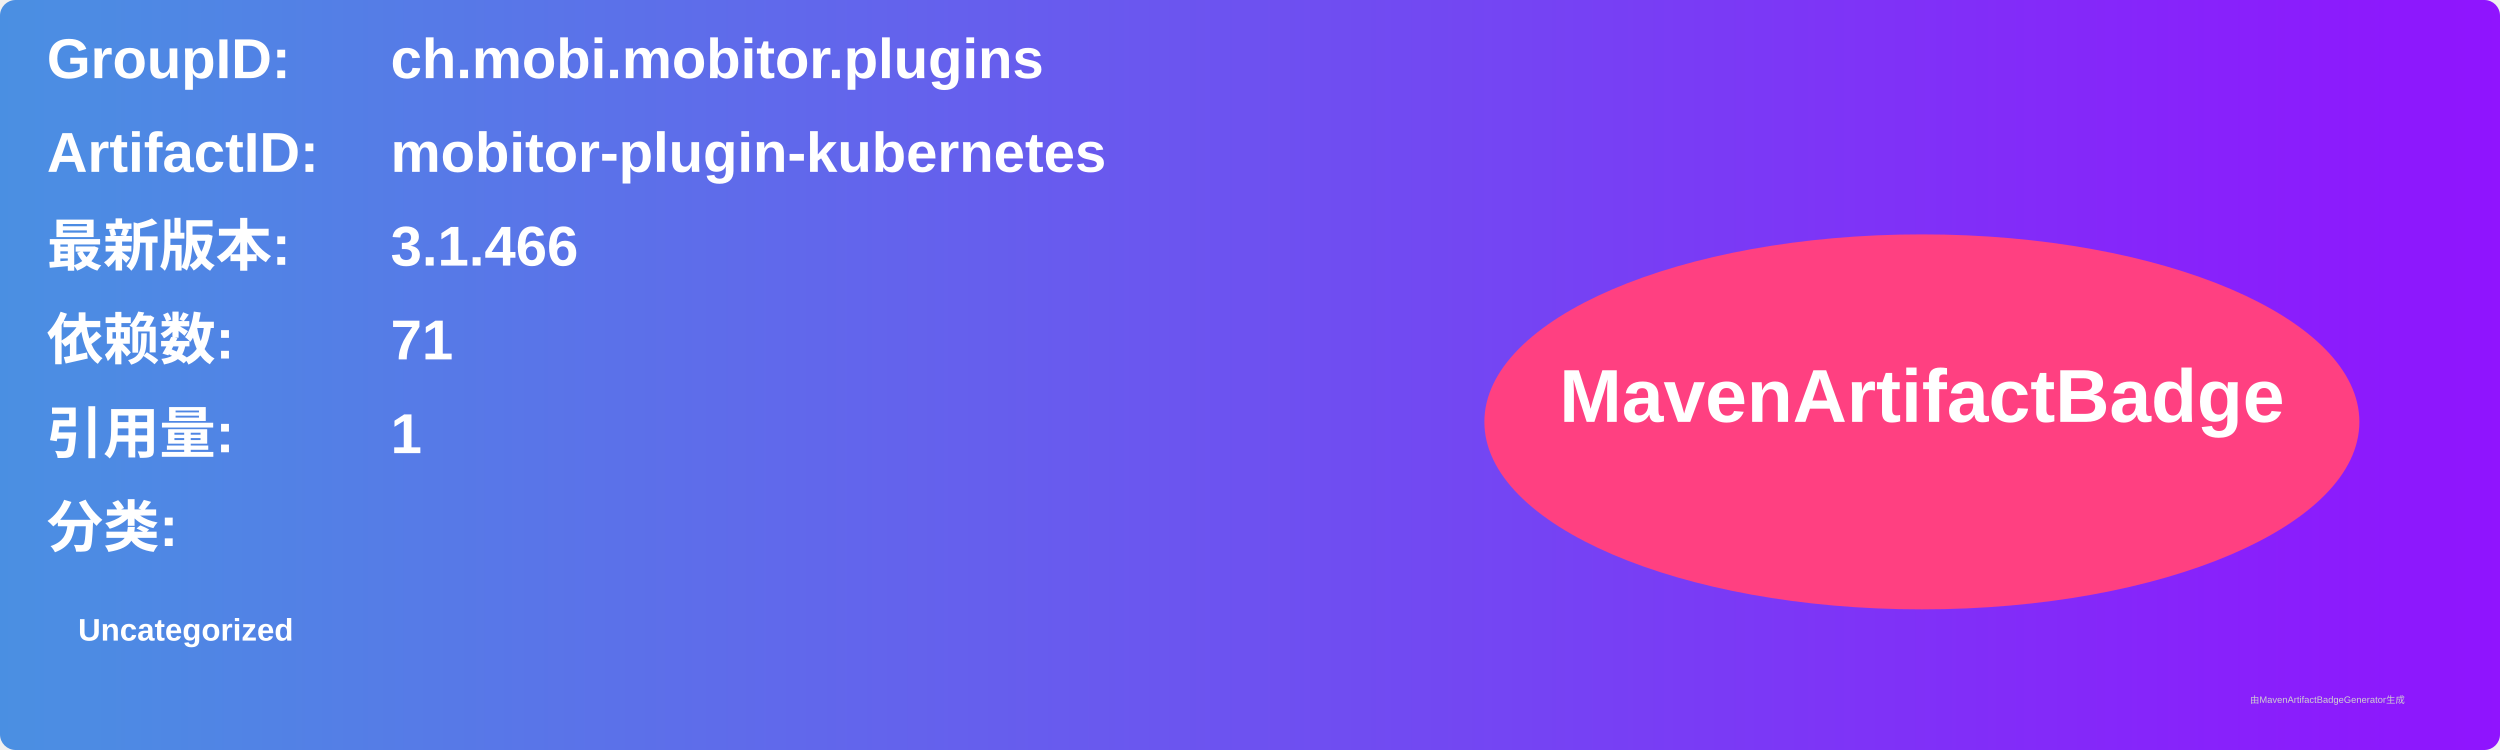
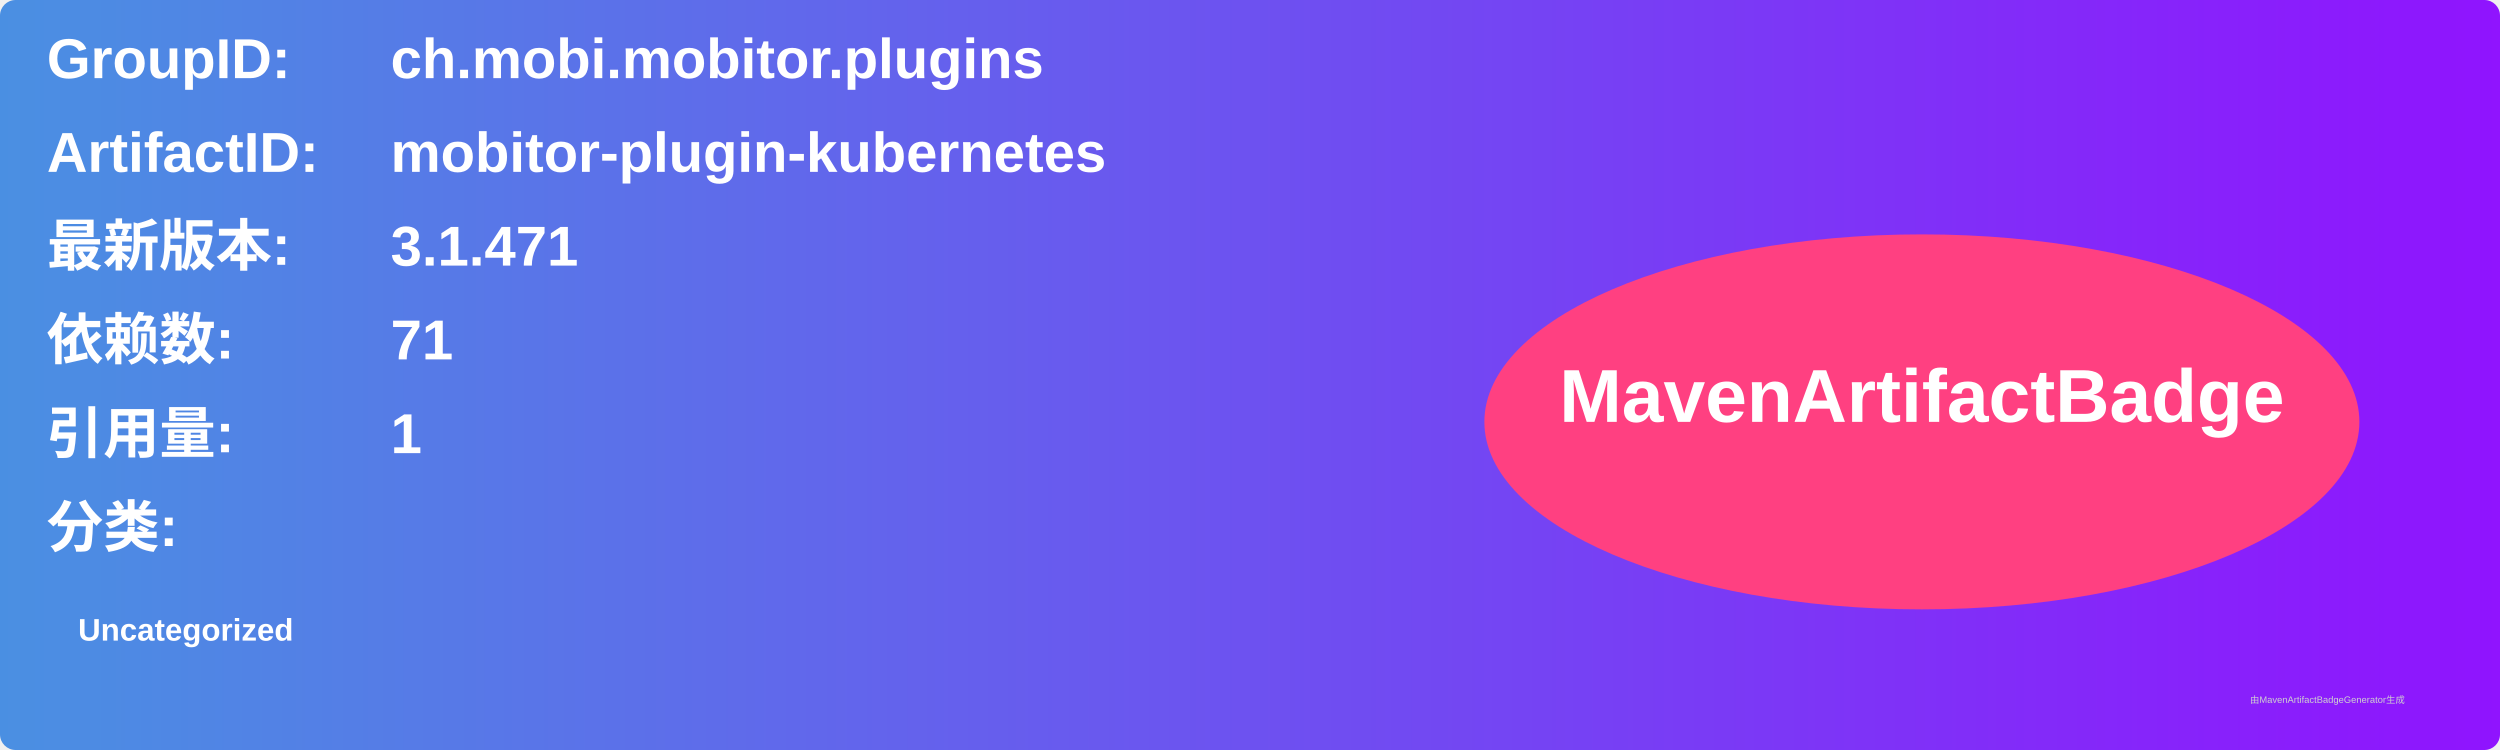
<svg xmlns="http://www.w3.org/2000/svg" width="800" height="240" viewBox="0 0 800 240">
  <linearGradient id="grad" x1="0%" y1="0%" x2="100%" y2="0%">
    <stop offset="0%" stop-color="#4a90e2" />
    <stop offset="100%" stop-color="#9013fe" />
  </linearGradient>
  <rect width="100%" height="100%" rx="5" ry="5" fill="url(#grad)" />
  <g transform="translate(15, 15)">
    <text x="0" y="10" font-family="Arial" font-size="18" fill="white" font-weight="bold" width="260">GroupID:</text>
    <text x="110" y="10" font-family="Arial" font-size="18" fill="white" font-weight="bold" width="460">ch.mobi.mobitor.plugins</text>
    <text x="0" y="40" font-family="Arial" font-size="18" fill="white" font-weight="bold" width="260">ArtifactID:</text>
    <text x="110" y="40" font-family="Arial" font-size="18" fill="white" font-weight="bold" width="460">mobitor-plugin-kubernetes</text>
    <text x="0" y="70" font-family="Arial" font-size="18" fill="white" font-weight="bold">最新版本:</text>
    <text x="110" y="70" font-family="Arial" font-size="18" fill="white" font-weight="bold">
-       <tspan font-weight="bold">3.1.466</tspan>
+       <tspan font-weight="bold">3.1.471</tspan>
    </text>
    <text x="0" y="100" font-family="Arial" font-size="18" fill="white" font-weight="bold">依赖数: </text>
    <text x="110" y="100" font-family="Arial" font-size="18" fill="white">
      <tspan font-weight="bold">71</tspan>
    </text>
    <text x="0" y="130" font-family="Arial" font-size="18" fill="white" font-weight="bold">引用量: </text>
    <text x="110" y="130" font-family="Arial" font-size="18" fill="white">
      <tspan font-weight="bold">1</tspan>
    </text>
    <text x="0" y="160" font-family="Arial" font-size="18" fill="white" font-weight="bold">分类:</text>
    <text x="10" y="190" font-family="Arial" font-size="10" fill="white">
      <tspan font-weight="bold">Uncategorized</tspan>
    </text>
    <ellipse cx="600" cy="120" rx="140" ry="60" fill="#ff4081" />
    <text x="600" y="120" text-anchor="middle" font-family="Arial" font-size="24" fill="white" font-weight="bold">MavenArtifactBadge</text>
  </g>
  <text x="720" y="225" font-family="Arial" font-size="3" fill="#d0d0d0">由MavenArtifactBadgeGenerator生成</text>
</svg>
